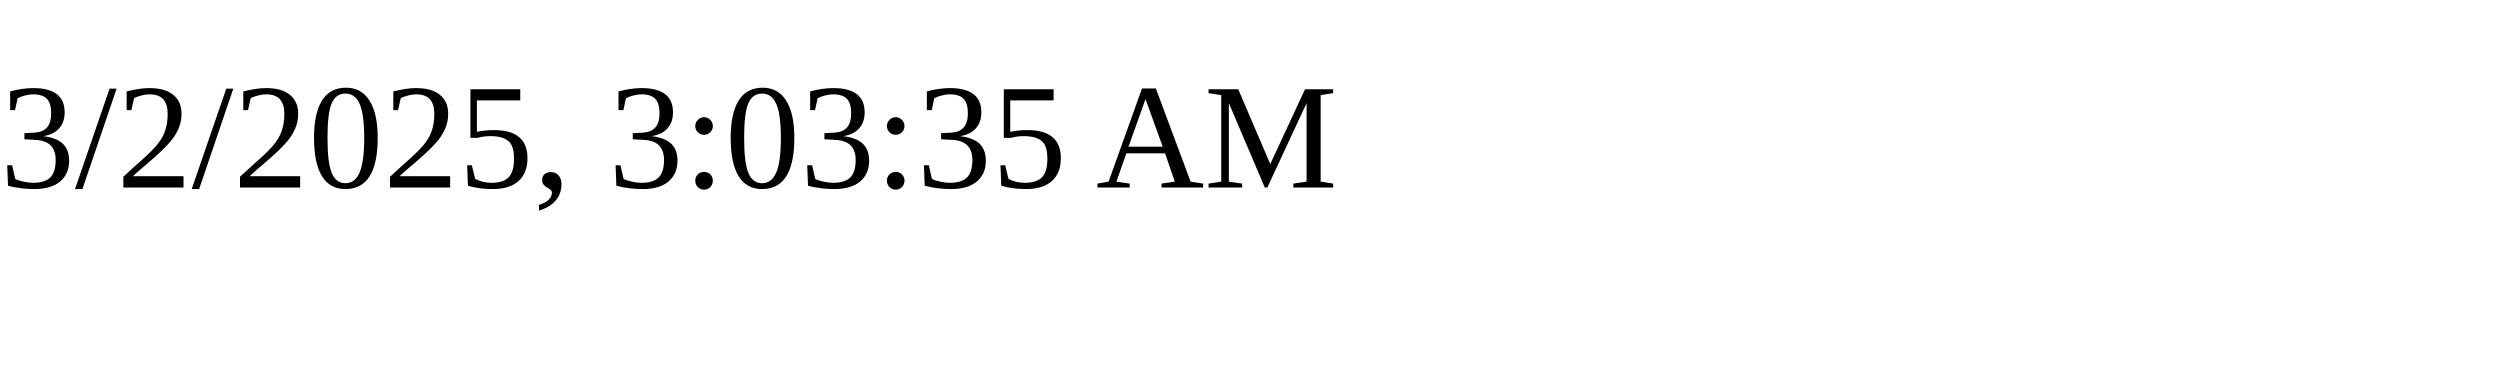
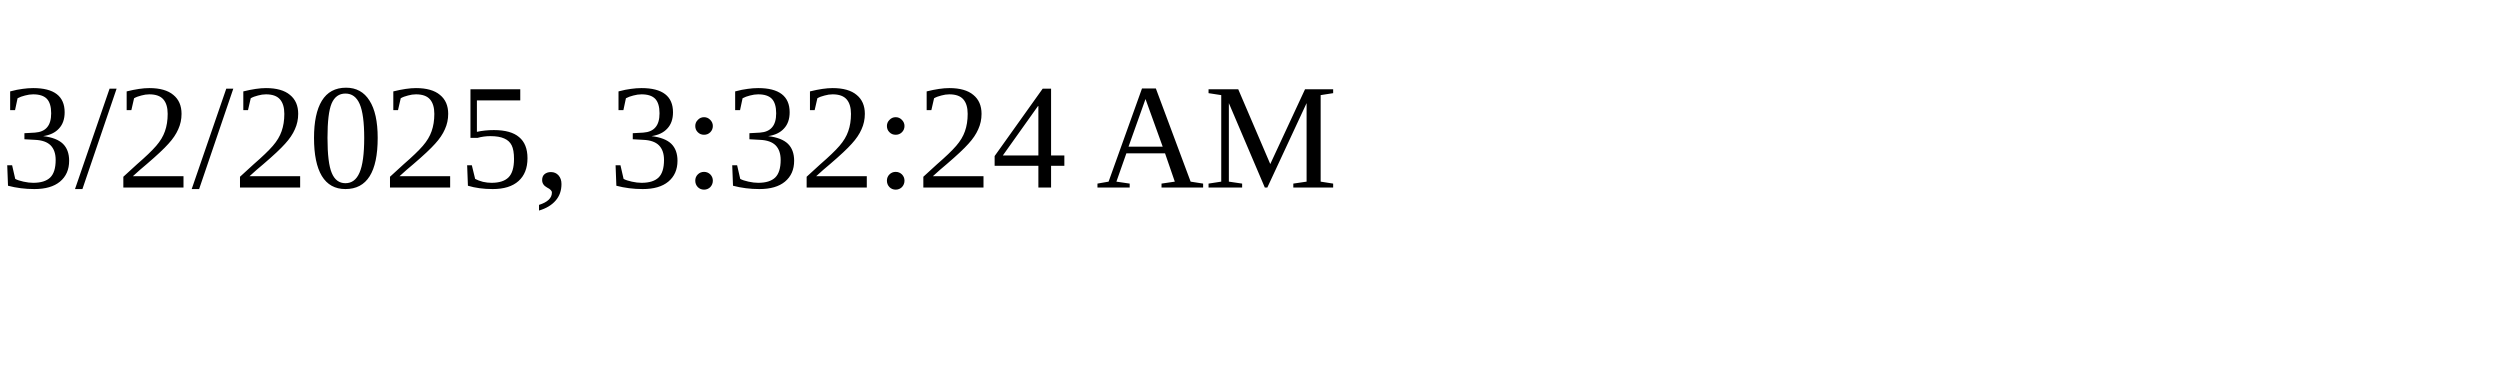
<svg xmlns="http://www.w3.org/2000/svg" height="30" width="200">
-   <text x="0" y="15">3/2/2025, 3:03:35 AM</text>
+   <text x="0" y="15">3/2/2025, 3:32:24 AM</text>
</svg>
